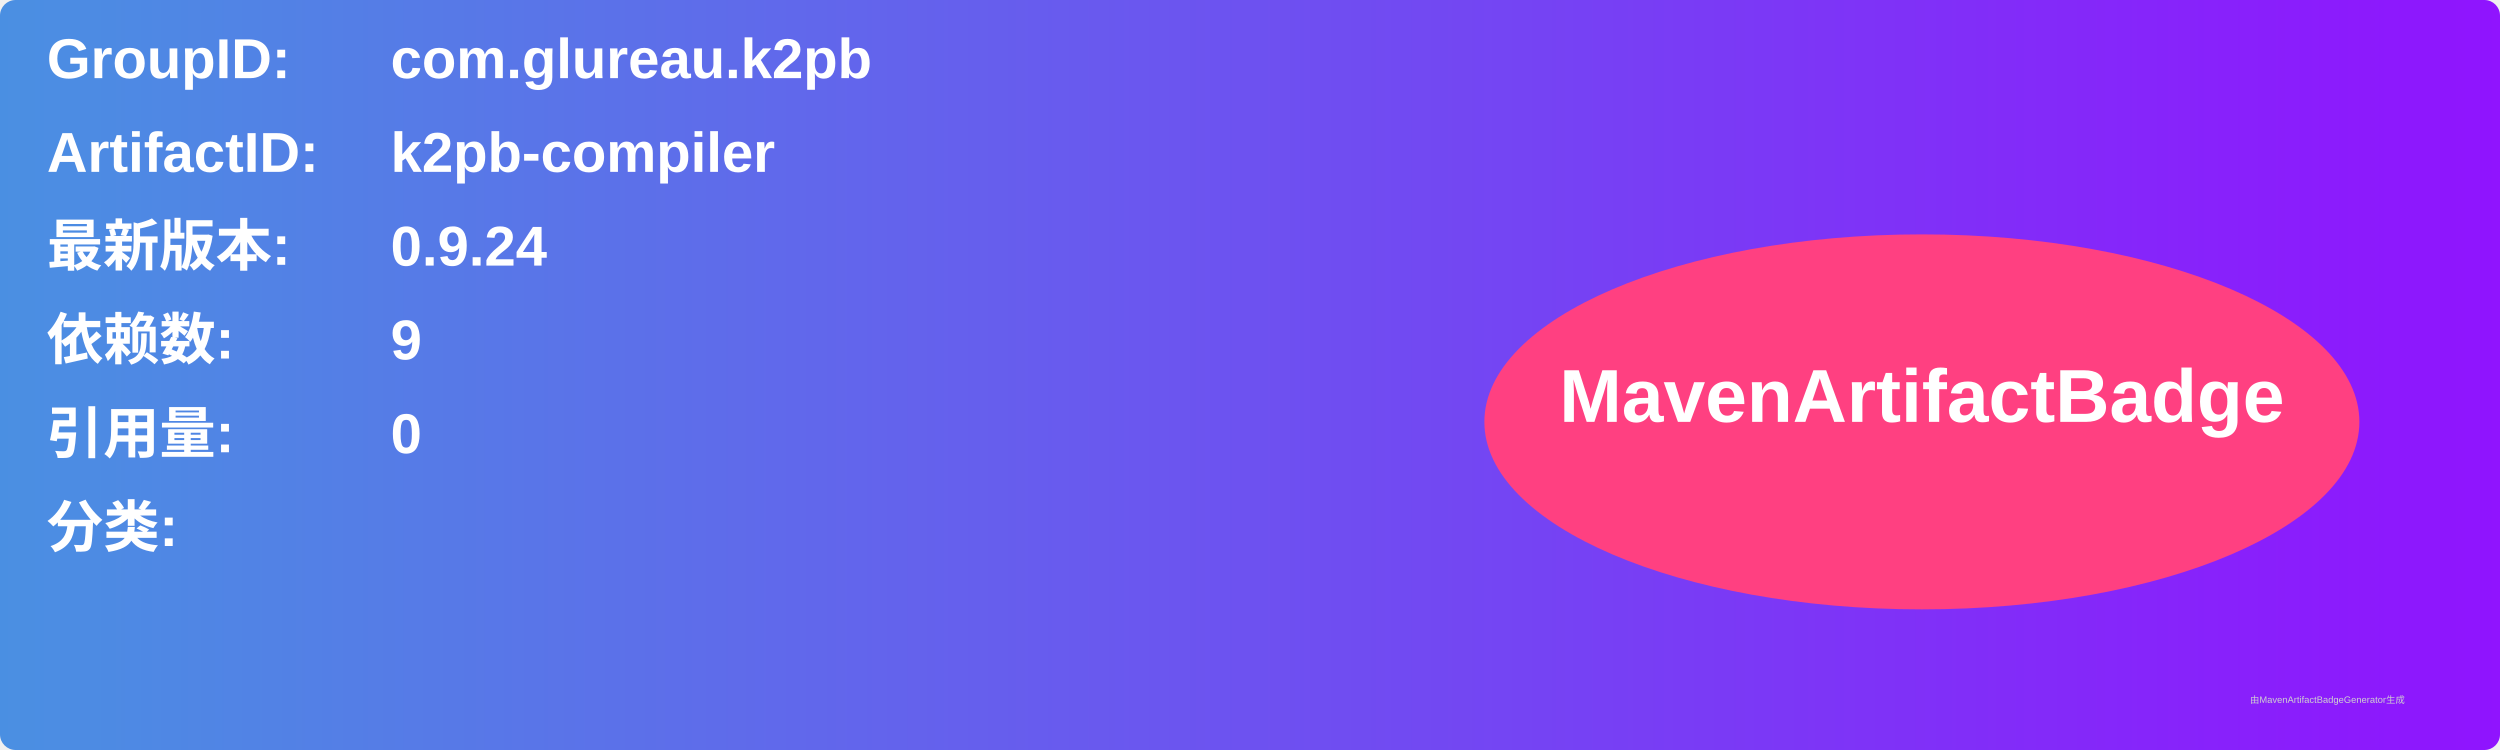
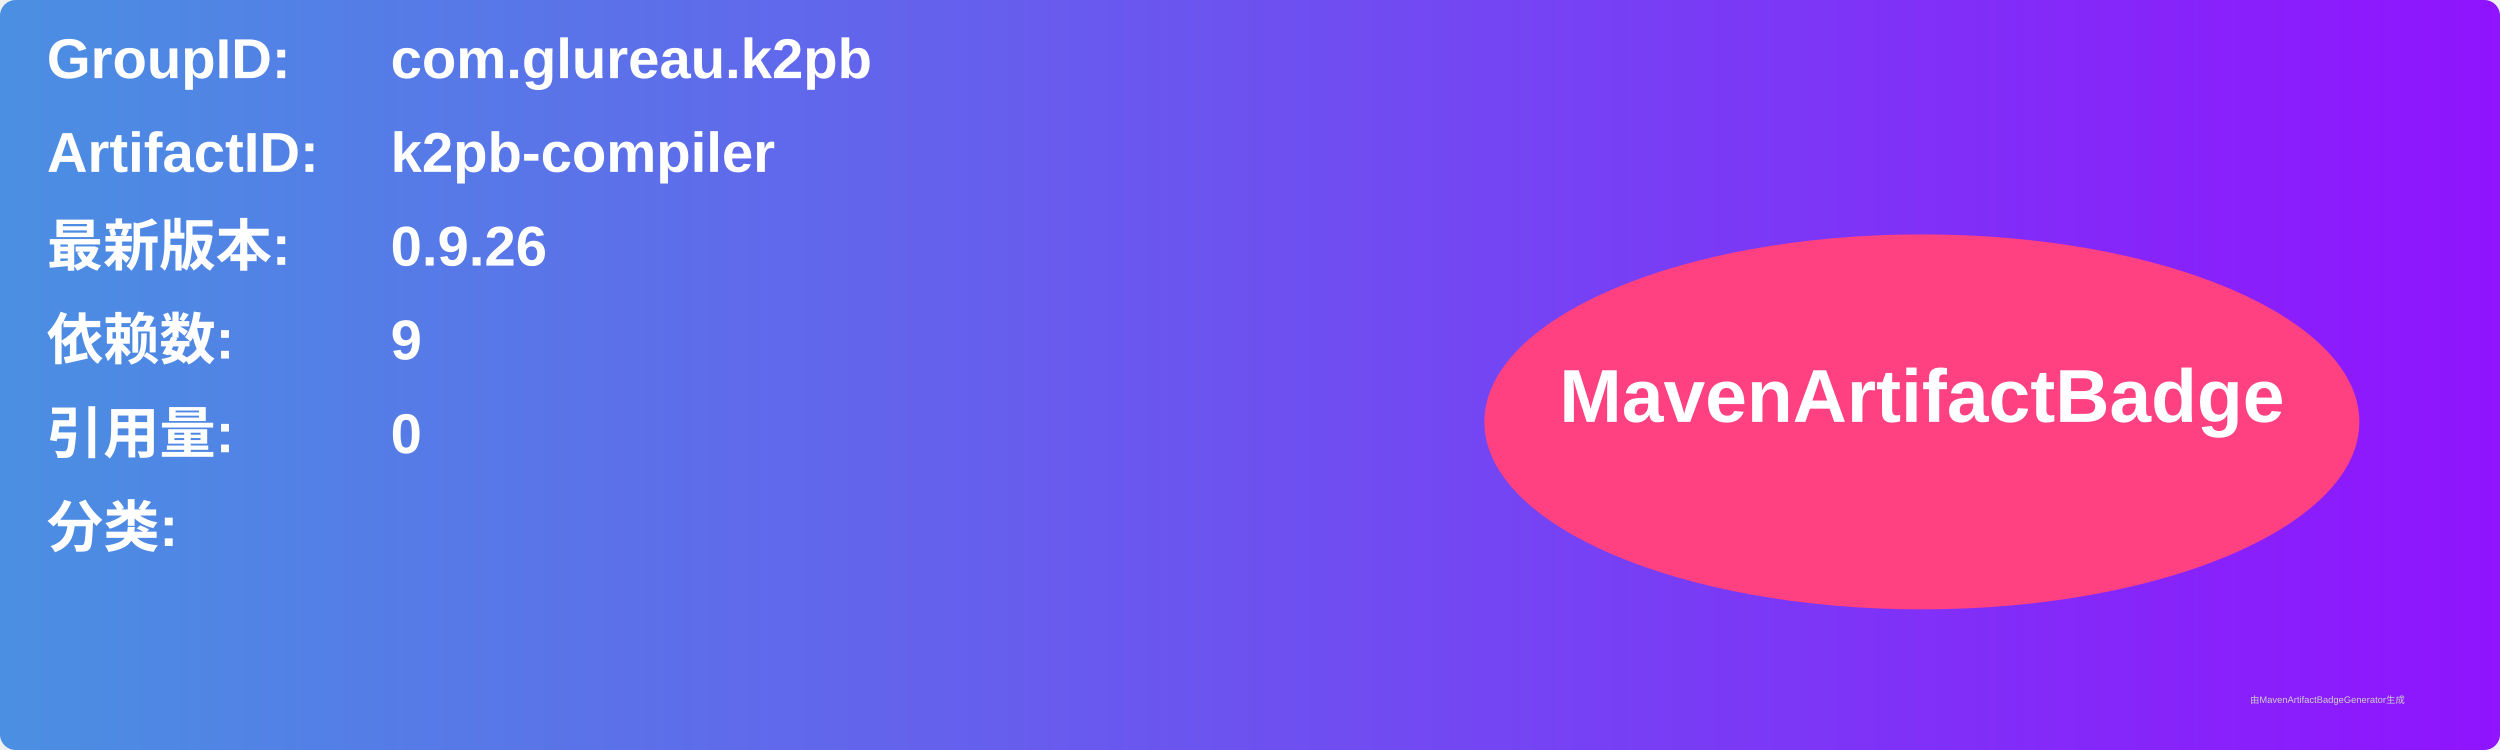
<svg xmlns="http://www.w3.org/2000/svg" width="800" height="240" viewBox="0 0 800 240">
  <linearGradient id="grad" x1="0%" y1="0%" x2="100%" y2="0%">
    <stop offset="0%" stop-color="#4a90e2" />
    <stop offset="100%" stop-color="#9013fe" />
  </linearGradient>
  <rect width="100%" height="100%" rx="5" ry="5" fill="url(#grad)" />
  <g transform="translate(15, 15)">
    <text x="0" y="10" font-family="Arial" font-size="18" fill="white" font-weight="bold" width="260">GroupID:</text>
    <text x="110" y="10" font-family="Arial" font-size="18" fill="white" font-weight="bold" width="460">com.glureau.k2pb</text>
    <text x="0" y="40" font-family="Arial" font-size="18" fill="white" font-weight="bold" width="260">ArtifactID:</text>
    <text x="110" y="40" font-family="Arial" font-size="18" fill="white" font-weight="bold" width="460">k2pb-compiler</text>
    <text x="0" y="70" font-family="Arial" font-size="18" fill="white" font-weight="bold">最新版本:</text>
    <text x="110" y="70" font-family="Arial" font-size="18" fill="white" font-weight="bold">
-       <tspan font-weight="bold">0.9.24</tspan>
+       <tspan font-weight="bold">0.9.26</tspan>
    </text>
    <text x="0" y="100" font-family="Arial" font-size="18" fill="white" font-weight="bold">依赖数: </text>
    <text x="110" y="100" font-family="Arial" font-size="18" fill="white">
      <tspan font-weight="bold">9</tspan>
    </text>
    <text x="0" y="130" font-family="Arial" font-size="18" fill="white" font-weight="bold">引用量: </text>
    <text x="110" y="130" font-family="Arial" font-size="18" fill="white">
      <tspan font-weight="bold">0</tspan>
    </text>
    <text x="0" y="160" font-family="Arial" font-size="18" fill="white" font-weight="bold">分类:</text>
    <text x="10" y="190" font-family="Arial" font-size="10" fill="white">
      <tspan font-weight="bold" />
    </text>
    <ellipse cx="600" cy="120" rx="140" ry="60" fill="#ff4081" />
    <text x="600" y="120" text-anchor="middle" font-family="Arial" font-size="24" fill="white" font-weight="bold">MavenArtifactBadge</text>
  </g>
  <text x="720" y="225" font-family="Arial" font-size="3" fill="#d0d0d0">由MavenArtifactBadgeGenerator生成</text>
</svg>
